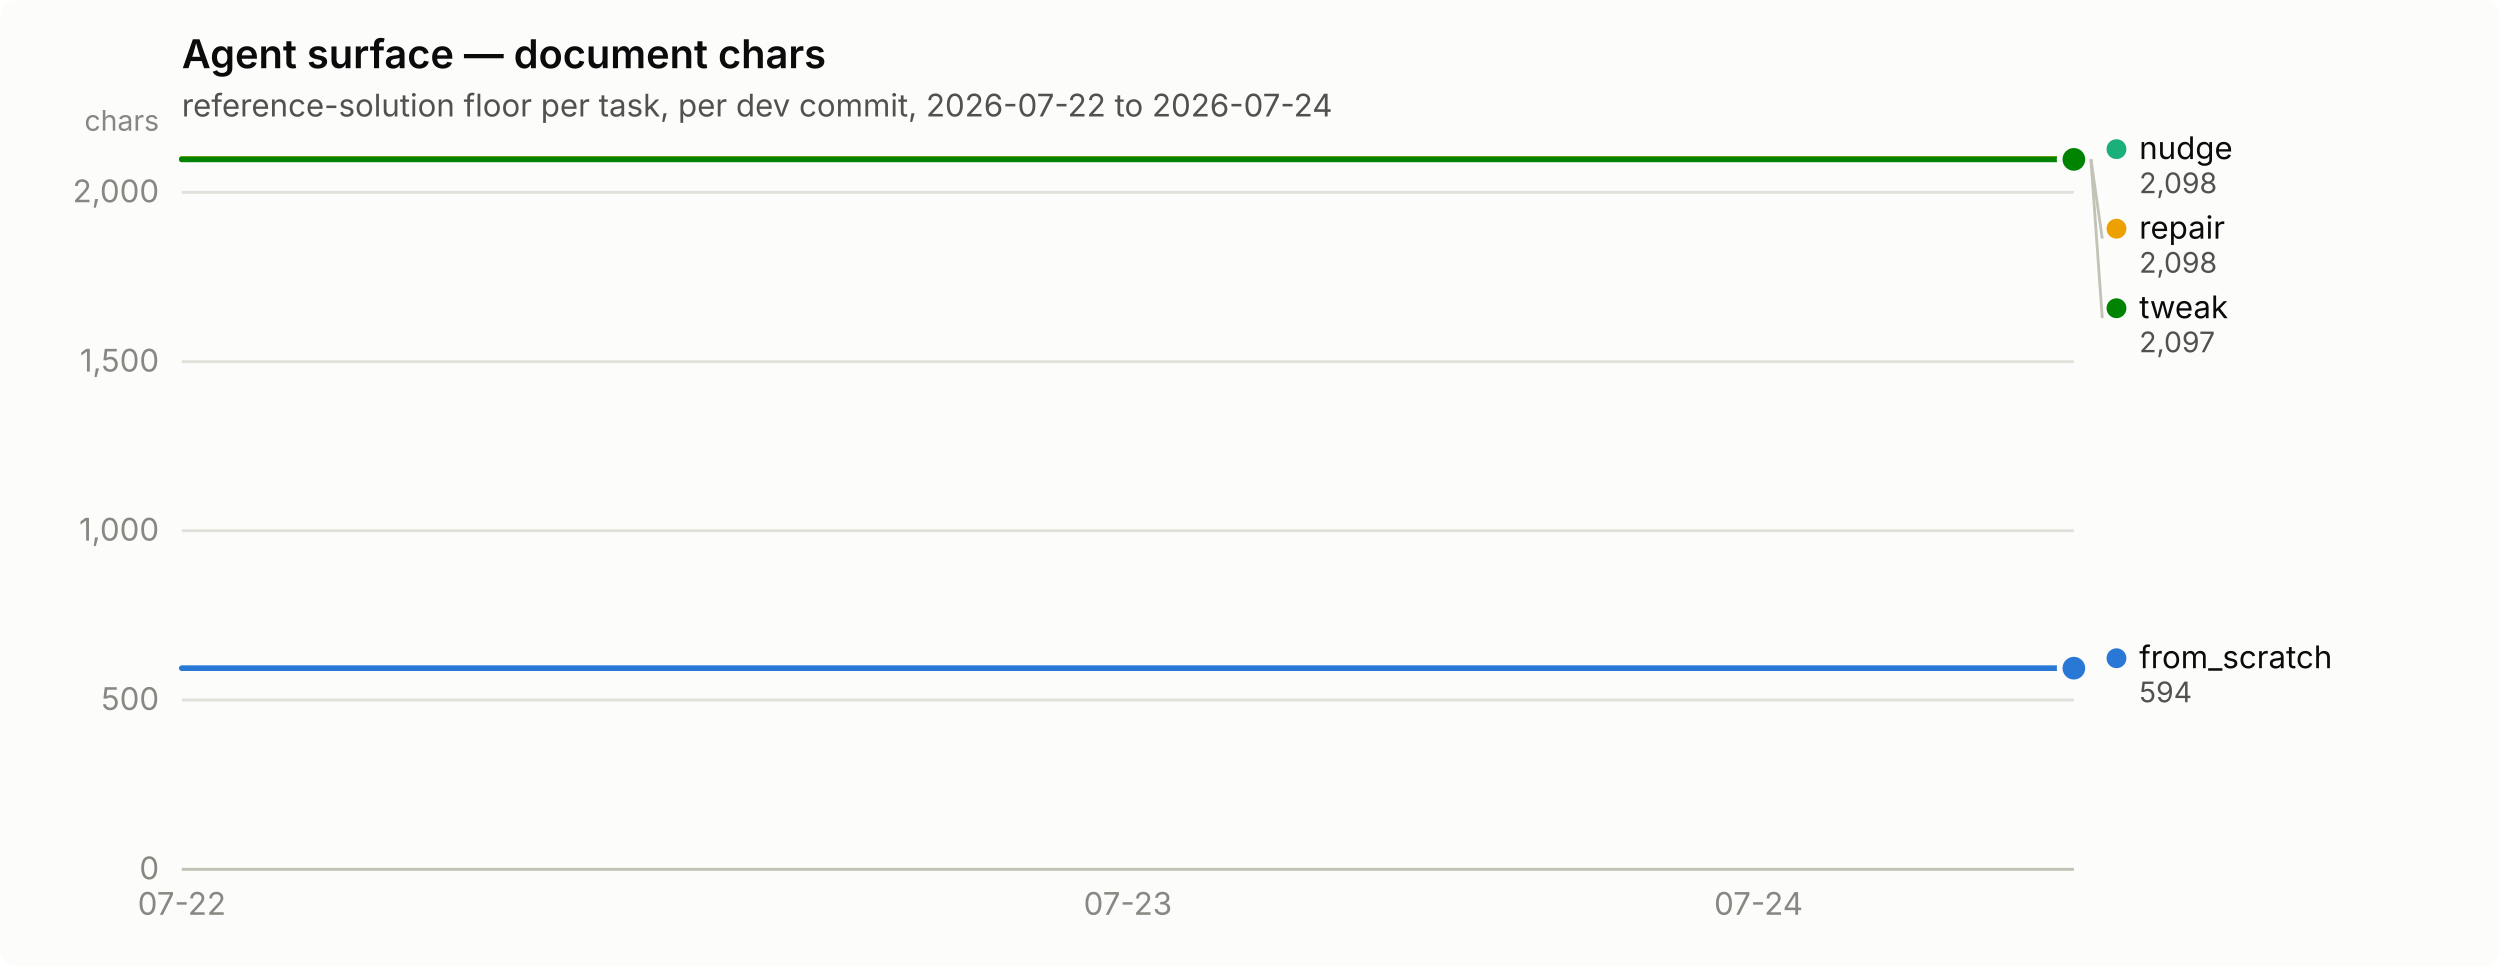
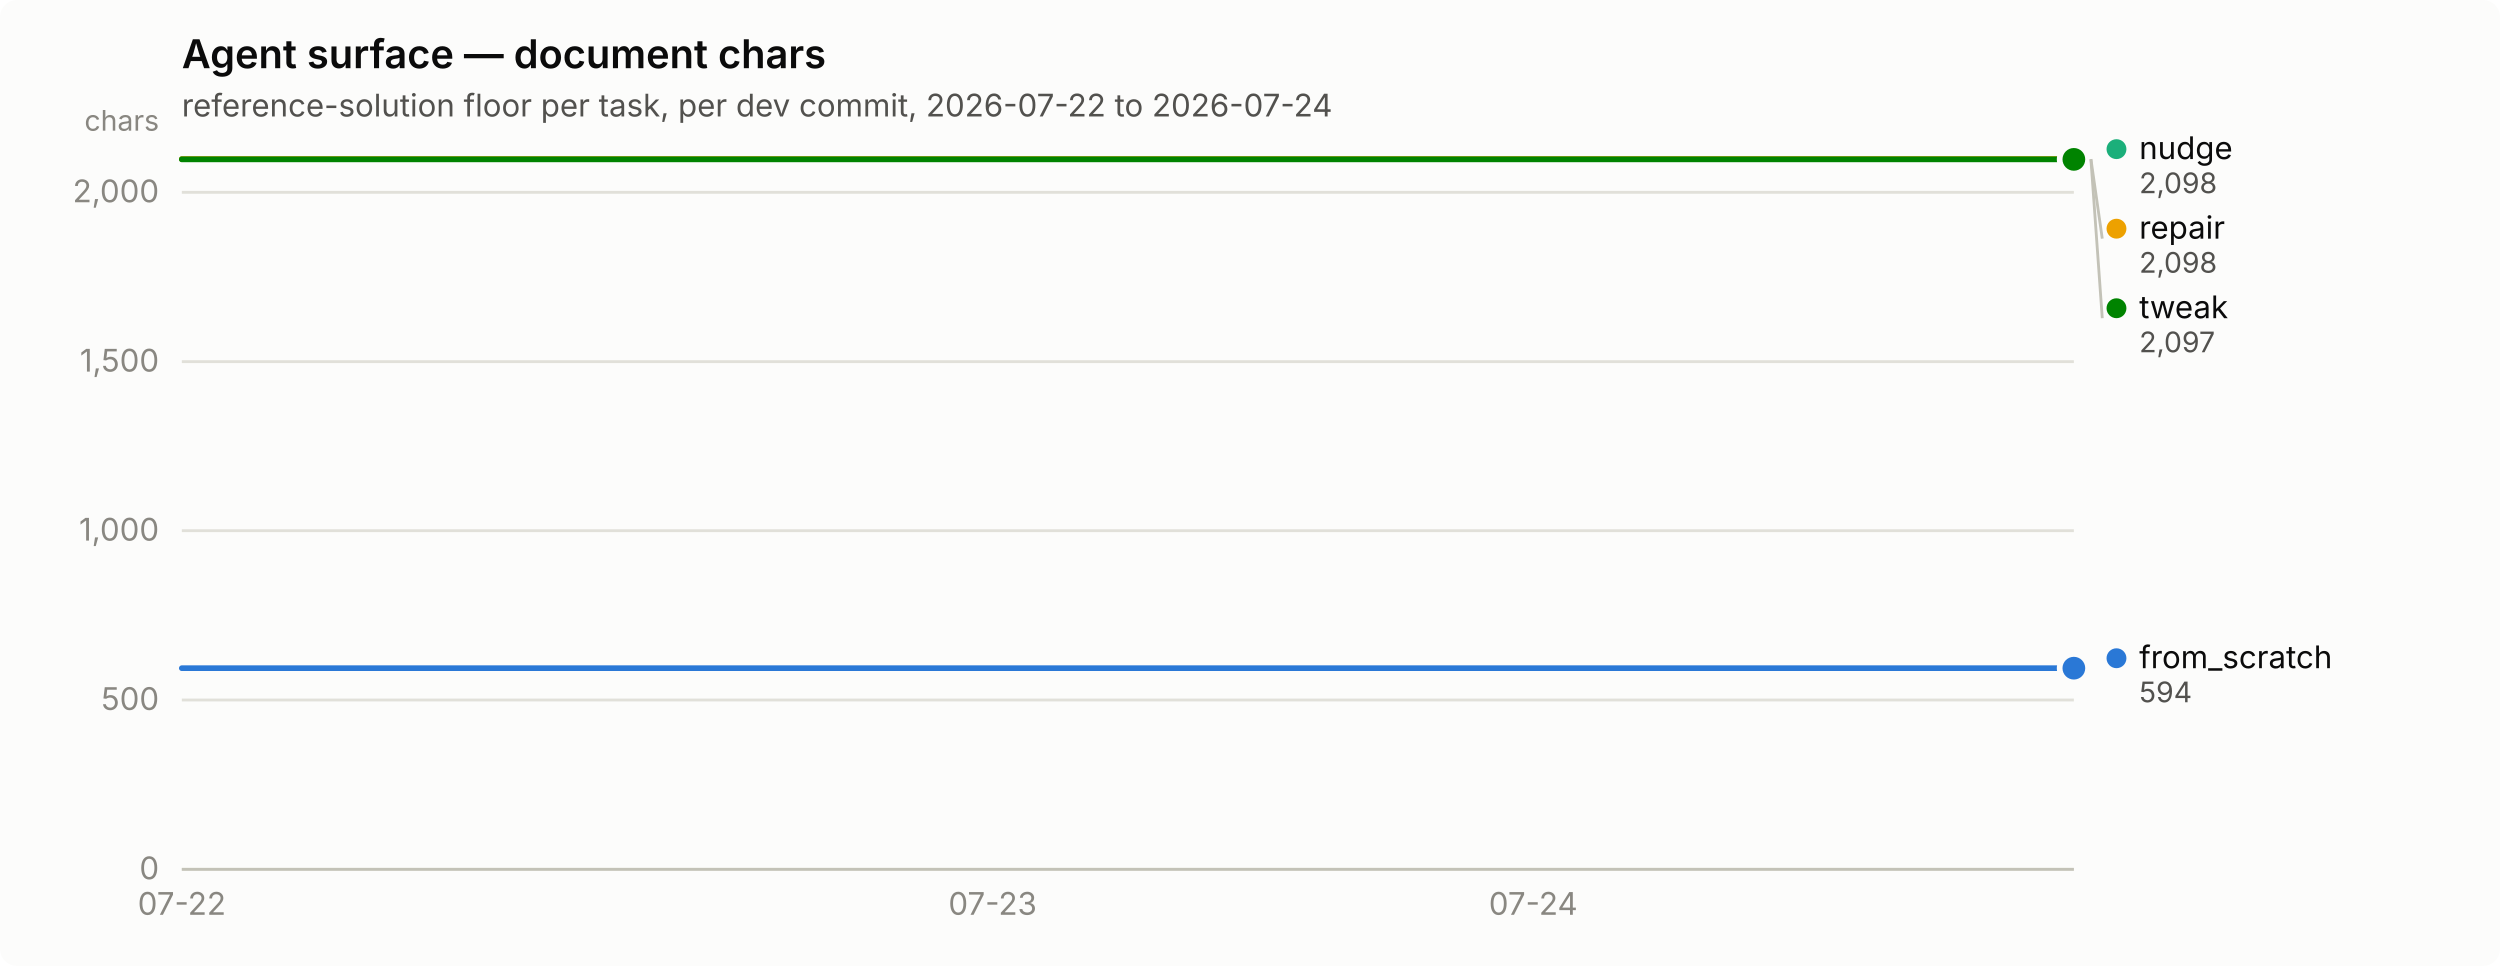
<svg xmlns="http://www.w3.org/2000/svg" width="880" height="340" viewBox="0 0 880 340" role="img" aria-label="Agent surface — document chars">
  <rect width="880" height="340" rx="6" fill="#fcfcfb" />
  <text x="64" y="24" font-family="system-ui, -apple-system, &quot;Segoe UI&quot;, sans-serif" font-size="14" font-weight="600" fill="#0b0b0b">Agent surface — document chars</text>
  <text x="64" y="41" font-family="system-ui, -apple-system, &quot;Segoe UI&quot;, sans-serif" font-size="11" fill="#52514e">reference-solution floor per task, per dev commit, 2026-07-22 to 2026-07-24</text>
  <line x1="64" y1="306.0" x2="730" y2="306.0" stroke="#e1e0d9" stroke-width="1" />
  <text x="56" y="309.5" text-anchor="end" font-family="system-ui, -apple-system, &quot;Segoe UI&quot;, sans-serif" font-size="11" style="font-variant-numeric: tabular-nums" fill="#898781">0</text>
  <line x1="64" y1="246.4" x2="730" y2="246.4" stroke="#e1e0d9" stroke-width="1" />
  <text x="56" y="249.9" text-anchor="end" font-family="system-ui, -apple-system, &quot;Segoe UI&quot;, sans-serif" font-size="11" style="font-variant-numeric: tabular-nums" fill="#898781">500</text>
  <line x1="64" y1="186.8" x2="730" y2="186.8" stroke="#e1e0d9" stroke-width="1" />
  <text x="56" y="190.3" text-anchor="end" font-family="system-ui, -apple-system, &quot;Segoe UI&quot;, sans-serif" font-size="11" style="font-variant-numeric: tabular-nums" fill="#898781">1,000</text>
  <line x1="64" y1="127.3" x2="730" y2="127.3" stroke="#e1e0d9" stroke-width="1" />
  <text x="56" y="130.8" text-anchor="end" font-family="system-ui, -apple-system, &quot;Segoe UI&quot;, sans-serif" font-size="11" style="font-variant-numeric: tabular-nums" fill="#898781">1,500</text>
  <line x1="64" y1="67.7" x2="730" y2="67.7" stroke="#e1e0d9" stroke-width="1" />
  <text x="56" y="71.2" text-anchor="end" font-family="system-ui, -apple-system, &quot;Segoe UI&quot;, sans-serif" font-size="11" style="font-variant-numeric: tabular-nums" fill="#898781">2,000</text>
  <text x="56" y="46" text-anchor="end" font-family="system-ui, -apple-system, &quot;Segoe UI&quot;, sans-serif" font-size="10" fill="#898781">chars</text>
  <line x1="64" y1="306" x2="730" y2="306" stroke="#c3c2b7" stroke-width="1" />
  <text x="64.0" y="322" text-anchor="middle" font-family="system-ui, -apple-system, &quot;Segoe UI&quot;, sans-serif" font-size="11" style="font-variant-numeric: tabular-nums" fill="#898781">07-22</text>
-   <text x="397.0" y="322" text-anchor="middle" font-family="system-ui, -apple-system, &quot;Segoe UI&quot;, sans-serif" font-size="11" style="font-variant-numeric: tabular-nums" fill="#898781">07-23</text>
-   <text x="619.0" y="322" text-anchor="middle" font-family="system-ui, -apple-system, &quot;Segoe UI&quot;, sans-serif" font-size="11" style="font-variant-numeric: tabular-nums" fill="#898781">07-24</text>
-   <path d="M64.0,235.2 L175.0,235.2 L286.0,235.2 L397.0,235.2 L508.0,235.2 L619.0,235.2 L730.0,235.2" fill="none" stroke="#2a78d6" stroke-width="2" stroke-linejoin="round" stroke-linecap="round" />
+   <text x="349.4" y="322" text-anchor="middle" font-family="system-ui, -apple-system, &quot;Segoe UI&quot;, sans-serif" font-size="11" style="font-variant-numeric: tabular-nums" fill="#898781">07-23</text>
+   <text x="539.7" y="322" text-anchor="middle" font-family="system-ui, -apple-system, &quot;Segoe UI&quot;, sans-serif" font-size="11" style="font-variant-numeric: tabular-nums" fill="#898781">07-24</text>
+   <path d="M64.0,235.2 L159.1,235.2 L254.3,235.2 L349.4,235.2 L444.6,235.2 L539.7,235.2 L634.9,235.2 L730.0,235.2" fill="none" stroke="#2a78d6" stroke-width="2" stroke-linejoin="round" stroke-linecap="round" />
  <circle cx="730.0" cy="235.2" r="6" fill="#fcfcfb" />
  <circle cx="730.0" cy="235.2" r="4" fill="#2a78d6" />
-   <path d="M64.0,56.0 L175.0,56.0 L286.0,56.0 L397.0,56.0 L508.0,56.0 L619.0,56.0 L730.0,56.0" fill="none" stroke="#1baf7a" stroke-width="2" stroke-linejoin="round" stroke-linecap="round" />
+   <path d="M64.0,56.0 L159.1,56.0 L254.3,56.0 L349.4,56.0 L444.6,56.0 L539.7,56.0 L634.9,56.0 L730.0,56.0" fill="none" stroke="#1baf7a" stroke-width="2" stroke-linejoin="round" stroke-linecap="round" />
  <circle cx="730.0" cy="56.0" r="6" fill="#fcfcfb" />
  <circle cx="730.0" cy="56.0" r="4" fill="#1baf7a" />
-   <path d="M64.0,56.0 L175.0,56.0 L286.0,56.0 L397.0,56.0 L508.0,56.0 L619.0,56.0 L730.0,56.0" fill="none" stroke="#eda100" stroke-width="2" stroke-linejoin="round" stroke-linecap="round" />
+   <path d="M64.0,56.0 L159.1,56.0 L254.3,56.0 L349.4,56.0 L444.6,56.0 L539.7,56.0 L634.9,56.0 L730.0,56.0" fill="none" stroke="#eda100" stroke-width="2" stroke-linejoin="round" stroke-linecap="round" />
  <circle cx="730.0" cy="56.0" r="6" fill="#fcfcfb" />
  <circle cx="730.0" cy="56.0" r="4" fill="#eda100" />
-   <path d="M64.0,56.1 L175.0,56.1 L286.0,56.1 L397.0,56.1 L508.0,56.1 L619.0,56.1 L730.0,56.1" fill="none" stroke="#008300" stroke-width="2" stroke-linejoin="round" stroke-linecap="round" />
+   <path d="M64.0,56.1 L159.1,56.1 L254.3,56.1 L349.4,56.1 L444.6,56.1 L539.7,56.1 L634.9,56.1 L730.0,56.1" fill="none" stroke="#008300" stroke-width="2" stroke-linejoin="round" stroke-linecap="round" />
  <circle cx="730.0" cy="56.1" r="6" fill="#fcfcfb" />
  <circle cx="730.0" cy="56.1" r="4" fill="#008300" />
  <circle cx="745.0" cy="52.5" r="3.5" fill="#1baf7a" />
  <text x="753.0" y="56.0" font-family="system-ui, -apple-system, &quot;Segoe UI&quot;, sans-serif" font-size="11" fill="#0b0b0b">nudge</text>
  <text x="753.0" y="68.0" font-family="system-ui, -apple-system, &quot;Segoe UI&quot;, sans-serif" font-size="10" style="font-variant-numeric: tabular-nums" fill="#52514e">2,098</text>
  <line x1="736.0" y1="56.0" x2="740.0" y2="84.0" stroke="#c3c2b7" stroke-width="1" />
  <circle cx="745.0" cy="80.5" r="3.5" fill="#eda100" />
  <text x="753.0" y="84.0" font-family="system-ui, -apple-system, &quot;Segoe UI&quot;, sans-serif" font-size="11" fill="#0b0b0b">repair</text>
  <text x="753.0" y="96.0" font-family="system-ui, -apple-system, &quot;Segoe UI&quot;, sans-serif" font-size="10" style="font-variant-numeric: tabular-nums" fill="#52514e">2,098</text>
  <line x1="736.0" y1="56.1" x2="740.0" y2="112.0" stroke="#c3c2b7" stroke-width="1" />
  <circle cx="745.0" cy="108.5" r="3.5" fill="#008300" />
  <text x="753.0" y="112.0" font-family="system-ui, -apple-system, &quot;Segoe UI&quot;, sans-serif" font-size="11" fill="#0b0b0b">tweak</text>
  <text x="753.0" y="124.0" font-family="system-ui, -apple-system, &quot;Segoe UI&quot;, sans-serif" font-size="10" style="font-variant-numeric: tabular-nums" fill="#52514e">2,097</text>
  <circle cx="745.0" cy="231.7" r="3.5" fill="#2a78d6" />
  <text x="753.0" y="235.2" font-family="system-ui, -apple-system, &quot;Segoe UI&quot;, sans-serif" font-size="11" fill="#0b0b0b">from_scratch</text>
  <text x="753.0" y="247.2" font-family="system-ui, -apple-system, &quot;Segoe UI&quot;, sans-serif" font-size="10" style="font-variant-numeric: tabular-nums" fill="#52514e">594</text>
</svg>
